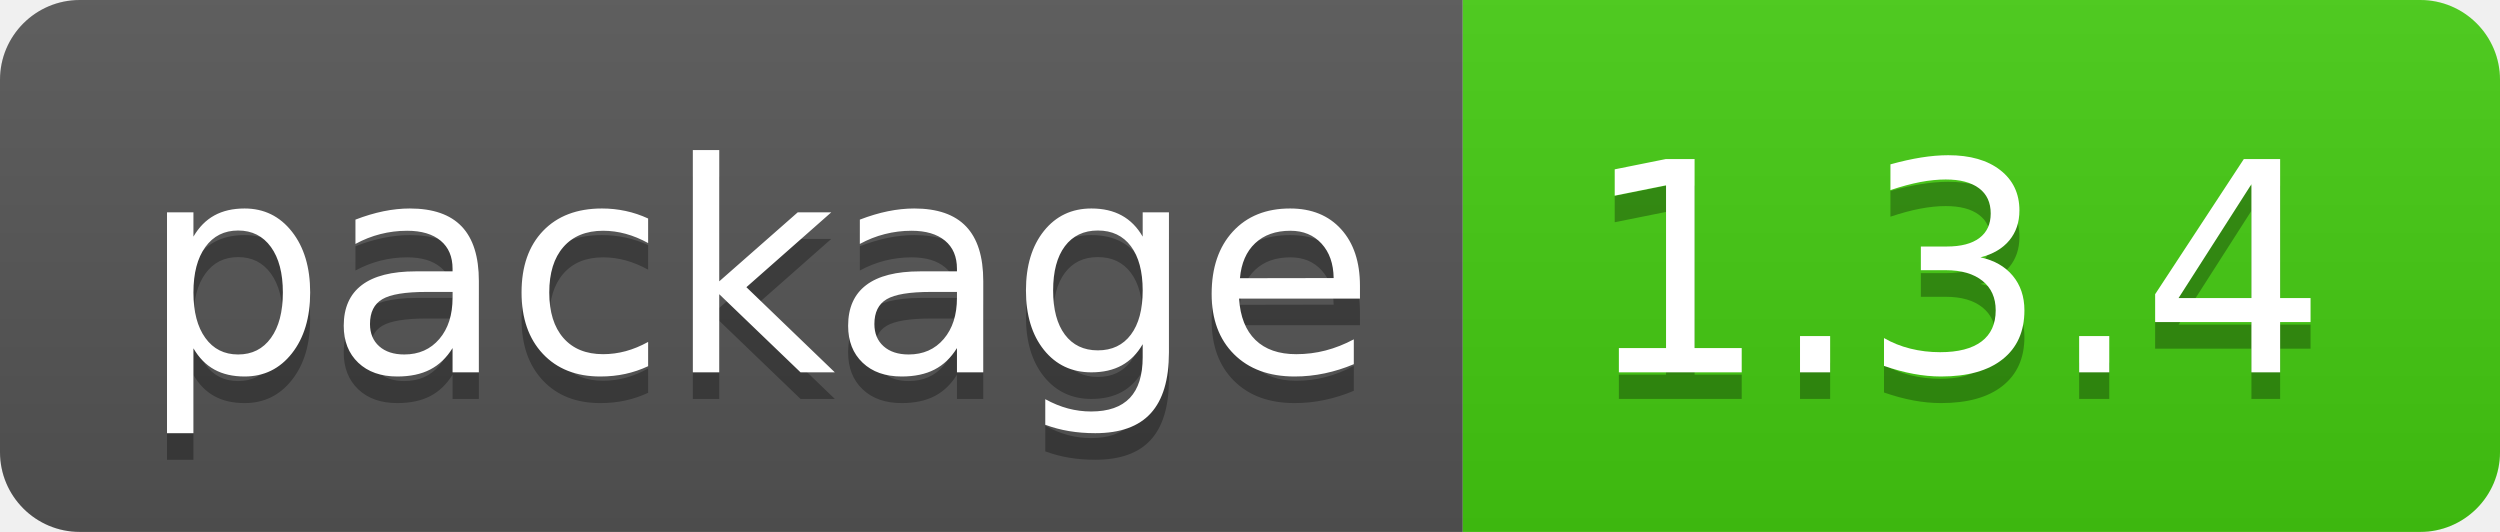
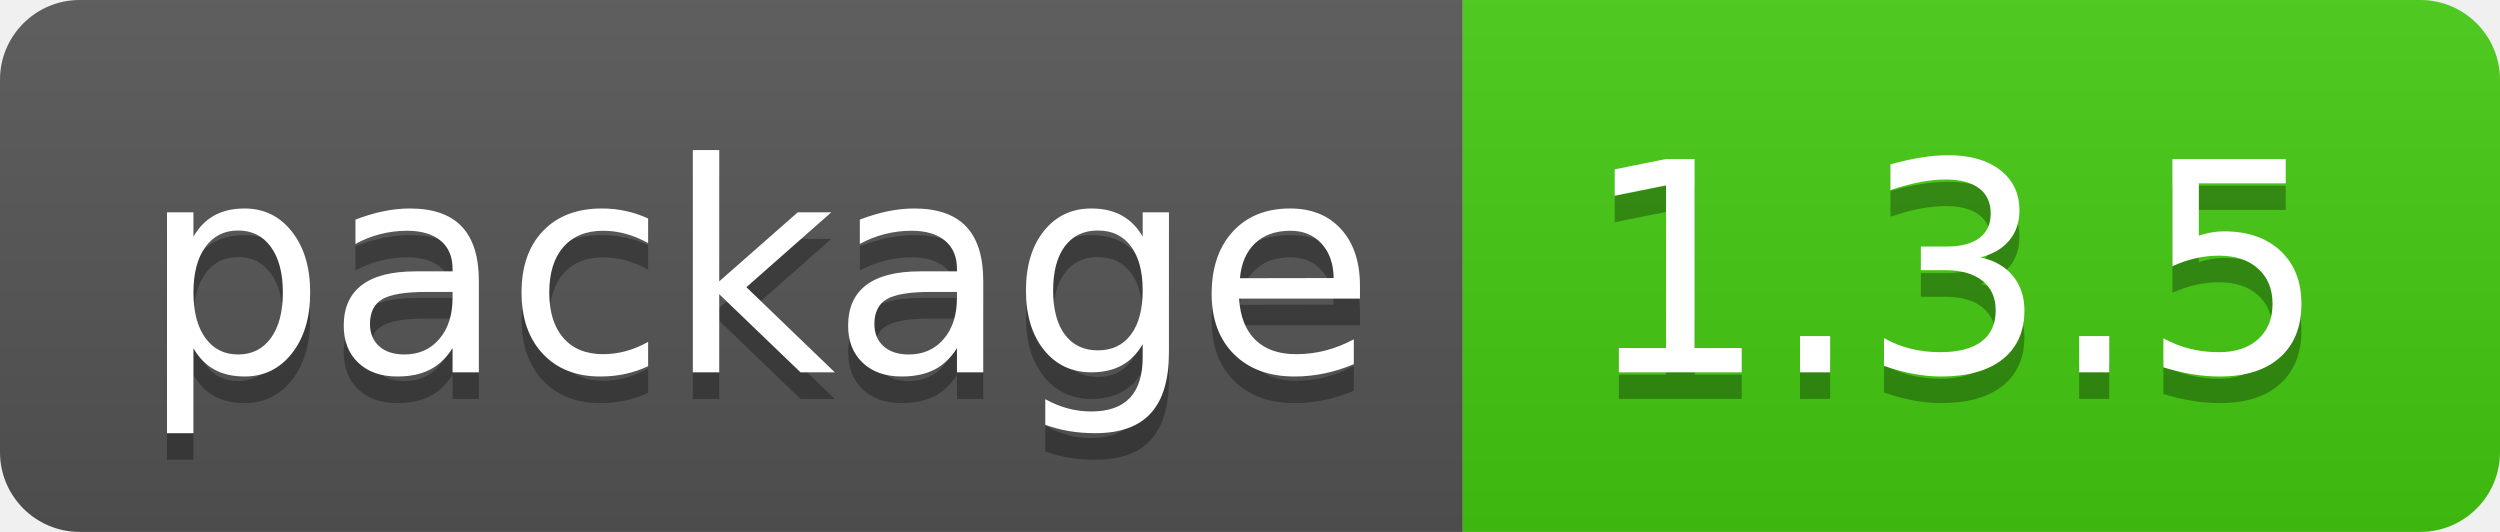
- <svg xmlns="http://www.w3.org/2000/svg" width="94" height="20" role="img" aria-label="package: 1.3.4">
+ <svg xmlns="http://www.w3.org/2000/svg" width="94" height="20" role="img" aria-label="package: 1.3.5">
  <linearGradient id="s" x2="0" y2="100%">
    <stop offset="0" stop-color="#bbb" stop-opacity=".1" />
    <stop offset="1" stop-opacity=".1" />
  </linearGradient>
  <clipPath id="r">
    <rect width="94" height="20" rx="3" fill="#fff" />
  </clipPath>
  <g clip-path="url(#r)">
    <rect width="55" height="20" fill="#555" />
    <rect x="55" width="39" height="20" fill="#4c1" />
    <rect width="94" height="20" fill="url(#s)" />
  </g>
  <g fill="#fff" text-anchor="middle" font-family="Verdana,Geneva,DejaVu Sans,sans-serif" text-rendering="geometricPrecision" font-size="110">
    <text aria-hidden="true" x="285" y="150" fill="#010101" fill-opacity=".3" transform="scale(.1)" textLength="450">package</text>
    <text x="285" y="140" transform="scale(.1)" fill="#fff" textLength="450">package</text>
-     <text aria-hidden="true" x="735" y="150" fill="#010101" fill-opacity=".3" transform="scale(.1)" textLength="290">1.3.4</text>
-     <text x="735" y="140" transform="scale(.1)" fill="#fff" textLength="290">1.3.4</text>
+     <text aria-hidden="true" x="735" y="150" fill="#010101" fill-opacity=".3" transform="scale(.1)" textLength="290">1.3.5</text>
+     <text x="735" y="140" transform="scale(.1)" fill="#fff" textLength="290">1.3.5</text>
  </g>
</svg>
